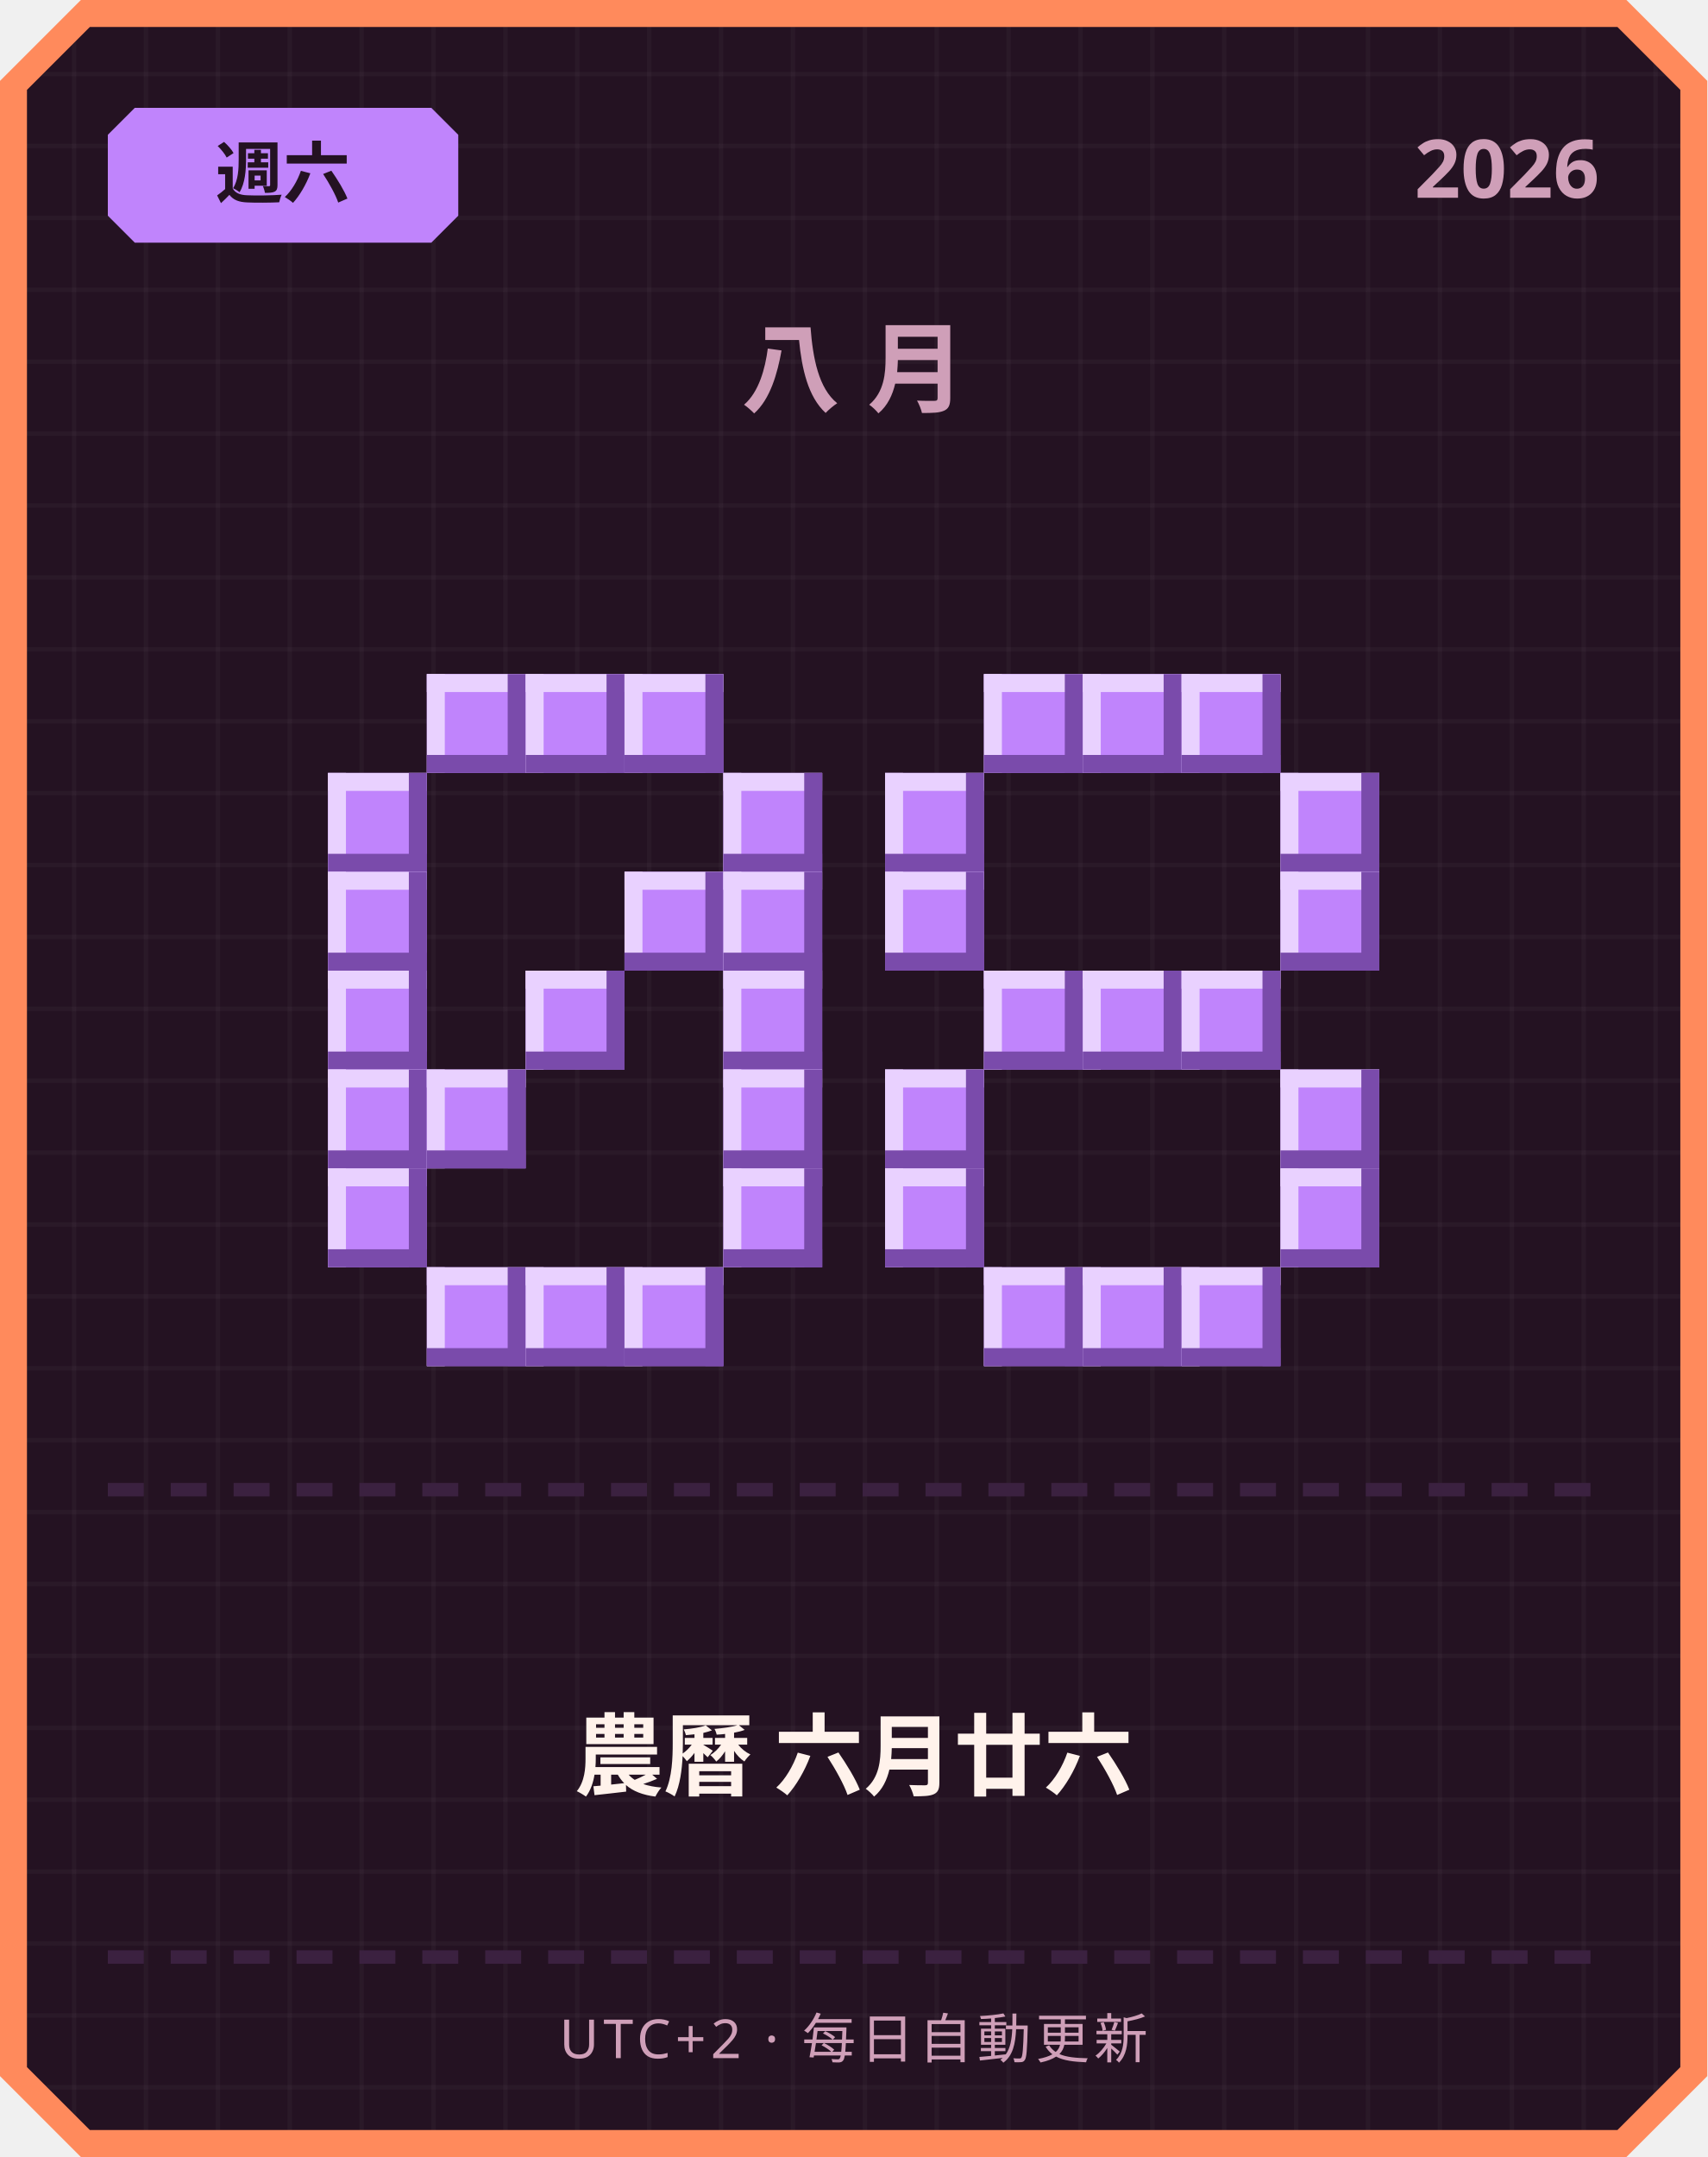
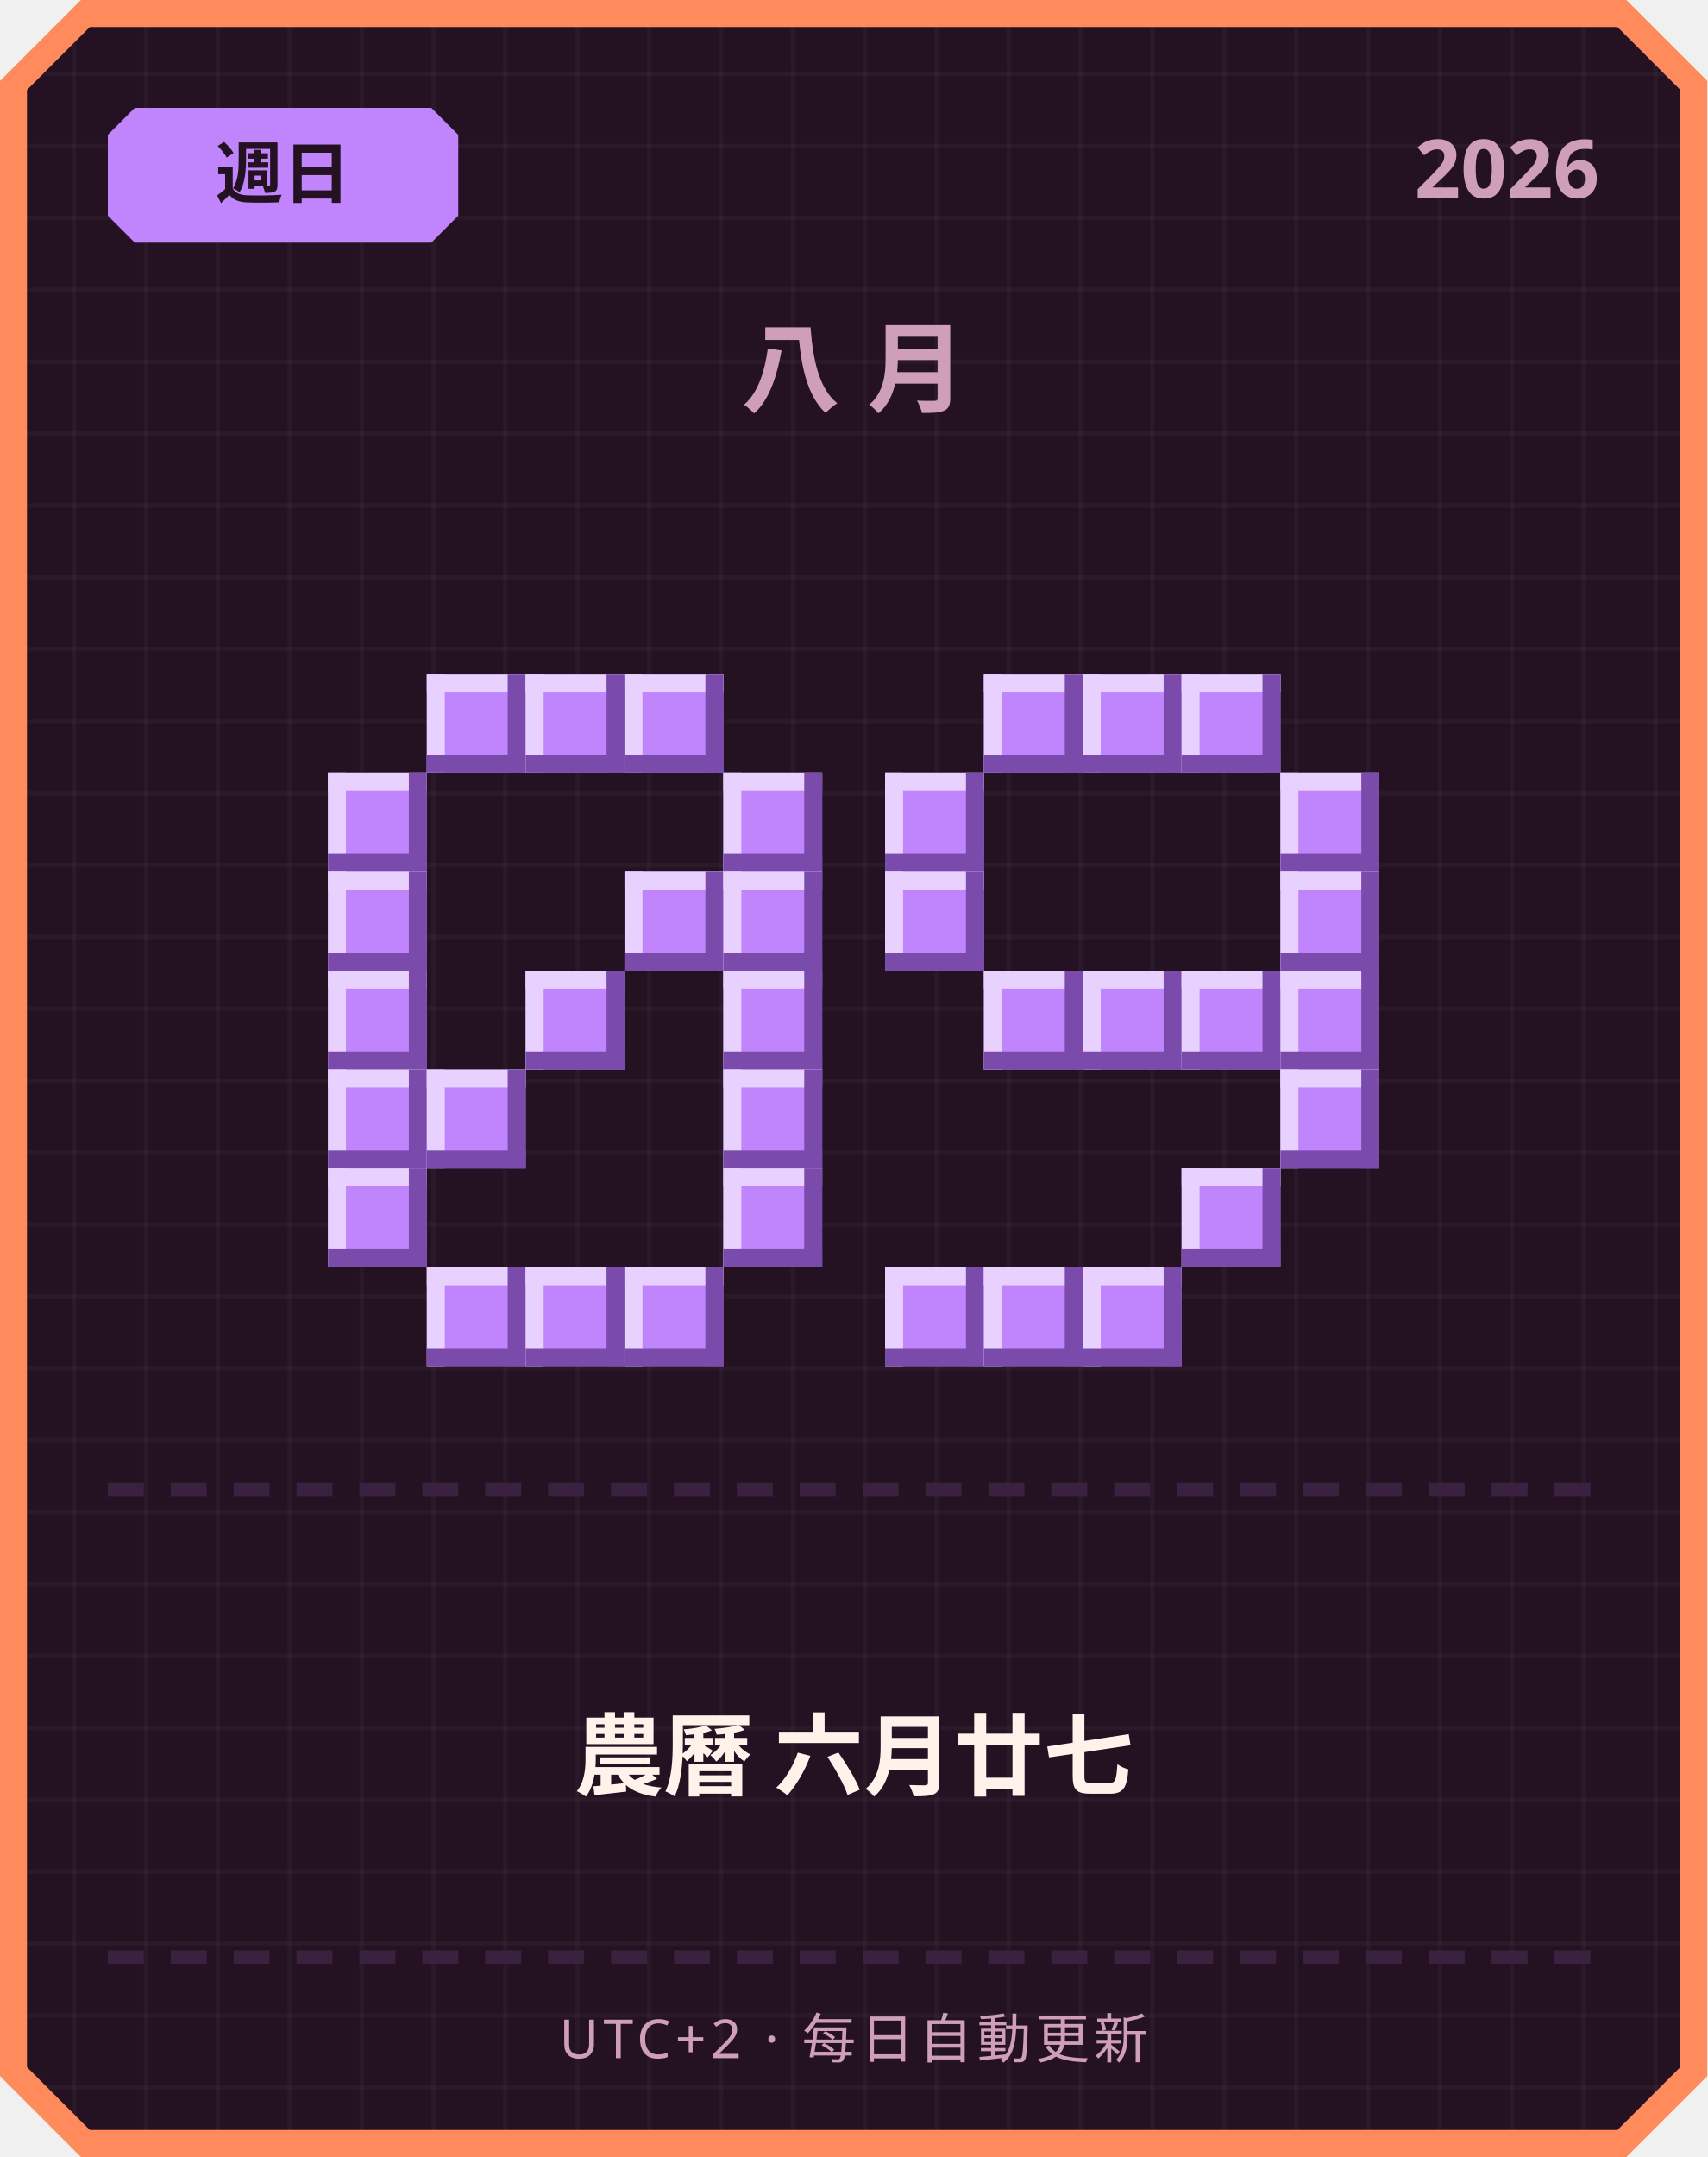
<svg xmlns="http://www.w3.org/2000/svg" width="380" height="480" viewBox="0 0 380 480">
  <defs>
    <pattern id="grid" width="16" height="16" patternUnits="userSpaceOnUse">
      <rect width="16" height="16" fill="#241222" />
      <rect width="1" height="16" fill="#ffffff" opacity="0.03" />
      <rect width="16" height="1" fill="#ffffff" opacity="0.03" />
    </pattern>
  </defs>
  <path d="M 18,0 L 362,0 L 380,18 L 380,462 L 362,480 L 18,480 L 0,462 L 0,18 Z" fill="#ff8a5c" />
  <path d="M 20,6 L 360,6 L 374,20 L 374,460 L 360,474 L 20,474 L 6,460 L 6,20 Z" fill="url(#grid)" />
  <path d="M 30,24 L 96,24 L 102,30 L 102,48 L 96,54 L 30,54 L 24,48 L 24,30 Z" fill="#c084fc" />
-   <text x="63" y="44" text-anchor="middle" font-family="'Segoe UI', sans-serif" font-size="15" font-weight="700" fill="#241222">週六</text>
+   <text x="63" y="44" text-anchor="middle" font-family="'Segoe UI', sans-serif" font-size="15" font-weight="700" fill="#241222">週日</text>
  <text x="356" y="44" text-anchor="end" font-family="'Segoe UI', sans-serif" font-size="18" font-weight="700" fill="#cf9fb8">2026</text>
  <text x="190" y="90" text-anchor="middle" font-family="'Segoe UI', sans-serif" font-size="22" font-weight="700" letter-spacing="6" fill="#cf9fb8">八月</text>
  <rect x="95" y="150" width="22" height="22" fill="#c084fc" />
  <rect x="95" y="150" width="22" height="4" fill="#e9d1ff" />
  <rect x="95" y="150" width="4" height="22" fill="#e9d1ff" />
  <rect x="95" y="168" width="22" height="4" fill="#7a4bab" />
  <rect x="113" y="150" width="4" height="22" fill="#7a4bab" />
  <rect x="117" y="150" width="22" height="22" fill="#c084fc" />
  <rect x="117" y="150" width="22" height="4" fill="#e9d1ff" />
  <rect x="117" y="150" width="4" height="22" fill="#e9d1ff" />
  <rect x="117" y="168" width="22" height="4" fill="#7a4bab" />
  <rect x="135" y="150" width="4" height="22" fill="#7a4bab" />
  <rect x="139" y="150" width="22" height="22" fill="#c084fc" />
  <rect x="139" y="150" width="22" height="4" fill="#e9d1ff" />
  <rect x="139" y="150" width="4" height="22" fill="#e9d1ff" />
  <rect x="139" y="168" width="22" height="4" fill="#7a4bab" />
  <rect x="157" y="150" width="4" height="22" fill="#7a4bab" />
  <rect x="73" y="172" width="22" height="22" fill="#c084fc" />
  <rect x="73" y="172" width="22" height="4" fill="#e9d1ff" />
  <rect x="73" y="172" width="4" height="22" fill="#e9d1ff" />
  <rect x="73" y="190" width="22" height="4" fill="#7a4bab" />
  <rect x="91" y="172" width="4" height="22" fill="#7a4bab" />
  <rect x="161" y="172" width="22" height="22" fill="#c084fc" />
  <rect x="161" y="172" width="22" height="4" fill="#e9d1ff" />
  <rect x="161" y="172" width="4" height="22" fill="#e9d1ff" />
  <rect x="161" y="190" width="22" height="4" fill="#7a4bab" />
  <rect x="179" y="172" width="4" height="22" fill="#7a4bab" />
  <rect x="73" y="194" width="22" height="22" fill="#c084fc" />
  <rect x="73" y="194" width="22" height="4" fill="#e9d1ff" />
  <rect x="73" y="194" width="4" height="22" fill="#e9d1ff" />
  <rect x="73" y="212" width="22" height="4" fill="#7a4bab" />
  <rect x="91" y="194" width="4" height="22" fill="#7a4bab" />
  <rect x="139" y="194" width="22" height="22" fill="#c084fc" />
  <rect x="139" y="194" width="22" height="4" fill="#e9d1ff" />
  <rect x="139" y="194" width="4" height="22" fill="#e9d1ff" />
  <rect x="139" y="212" width="22" height="4" fill="#7a4bab" />
  <rect x="157" y="194" width="4" height="22" fill="#7a4bab" />
  <rect x="161" y="194" width="22" height="22" fill="#c084fc" />
  <rect x="161" y="194" width="22" height="4" fill="#e9d1ff" />
  <rect x="161" y="194" width="4" height="22" fill="#e9d1ff" />
  <rect x="161" y="212" width="22" height="4" fill="#7a4bab" />
  <rect x="179" y="194" width="4" height="22" fill="#7a4bab" />
  <rect x="73" y="216" width="22" height="22" fill="#c084fc" />
  <rect x="73" y="216" width="22" height="4" fill="#e9d1ff" />
  <rect x="73" y="216" width="4" height="22" fill="#e9d1ff" />
  <rect x="73" y="234" width="22" height="4" fill="#7a4bab" />
  <rect x="91" y="216" width="4" height="22" fill="#7a4bab" />
  <rect x="117" y="216" width="22" height="22" fill="#c084fc" />
  <rect x="117" y="216" width="22" height="4" fill="#e9d1ff" />
  <rect x="117" y="216" width="4" height="22" fill="#e9d1ff" />
  <rect x="117" y="234" width="22" height="4" fill="#7a4bab" />
  <rect x="135" y="216" width="4" height="22" fill="#7a4bab" />
  <rect x="161" y="216" width="22" height="22" fill="#c084fc" />
  <rect x="161" y="216" width="22" height="4" fill="#e9d1ff" />
  <rect x="161" y="216" width="4" height="22" fill="#e9d1ff" />
  <rect x="161" y="234" width="22" height="4" fill="#7a4bab" />
  <rect x="179" y="216" width="4" height="22" fill="#7a4bab" />
  <rect x="73" y="238" width="22" height="22" fill="#c084fc" />
  <rect x="73" y="238" width="22" height="4" fill="#e9d1ff" />
  <rect x="73" y="238" width="4" height="22" fill="#e9d1ff" />
  <rect x="73" y="256" width="22" height="4" fill="#7a4bab" />
  <rect x="91" y="238" width="4" height="22" fill="#7a4bab" />
  <rect x="95" y="238" width="22" height="22" fill="#c084fc" />
  <rect x="95" y="238" width="22" height="4" fill="#e9d1ff" />
  <rect x="95" y="238" width="4" height="22" fill="#e9d1ff" />
  <rect x="95" y="256" width="22" height="4" fill="#7a4bab" />
  <rect x="113" y="238" width="4" height="22" fill="#7a4bab" />
  <rect x="161" y="238" width="22" height="22" fill="#c084fc" />
  <rect x="161" y="238" width="22" height="4" fill="#e9d1ff" />
  <rect x="161" y="238" width="4" height="22" fill="#e9d1ff" />
  <rect x="161" y="256" width="22" height="4" fill="#7a4bab" />
  <rect x="179" y="238" width="4" height="22" fill="#7a4bab" />
  <rect x="73" y="260" width="22" height="22" fill="#c084fc" />
  <rect x="73" y="260" width="22" height="4" fill="#e9d1ff" />
  <rect x="73" y="260" width="4" height="22" fill="#e9d1ff" />
  <rect x="73" y="278" width="22" height="4" fill="#7a4bab" />
  <rect x="91" y="260" width="4" height="22" fill="#7a4bab" />
  <rect x="161" y="260" width="22" height="22" fill="#c084fc" />
  <rect x="161" y="260" width="22" height="4" fill="#e9d1ff" />
  <rect x="161" y="260" width="4" height="22" fill="#e9d1ff" />
  <rect x="161" y="278" width="22" height="4" fill="#7a4bab" />
  <rect x="179" y="260" width="4" height="22" fill="#7a4bab" />
  <rect x="95" y="282" width="22" height="22" fill="#c084fc" />
  <rect x="95" y="282" width="22" height="4" fill="#e9d1ff" />
  <rect x="95" y="282" width="4" height="22" fill="#e9d1ff" />
  <rect x="95" y="300" width="22" height="4" fill="#7a4bab" />
  <rect x="113" y="282" width="4" height="22" fill="#7a4bab" />
  <rect x="117" y="282" width="22" height="22" fill="#c084fc" />
  <rect x="117" y="282" width="22" height="4" fill="#e9d1ff" />
  <rect x="117" y="282" width="4" height="22" fill="#e9d1ff" />
  <rect x="117" y="300" width="22" height="4" fill="#7a4bab" />
  <rect x="135" y="282" width="4" height="22" fill="#7a4bab" />
  <rect x="139" y="282" width="22" height="22" fill="#c084fc" />
  <rect x="139" y="282" width="22" height="4" fill="#e9d1ff" />
  <rect x="139" y="282" width="4" height="22" fill="#e9d1ff" />
  <rect x="139" y="300" width="22" height="4" fill="#7a4bab" />
  <rect x="157" y="282" width="4" height="22" fill="#7a4bab" />
  <rect x="219" y="150" width="22" height="22" fill="#c084fc" />
  <rect x="219" y="150" width="22" height="4" fill="#e9d1ff" />
  <rect x="219" y="150" width="4" height="22" fill="#e9d1ff" />
  <rect x="219" y="168" width="22" height="4" fill="#7a4bab" />
  <rect x="237" y="150" width="4" height="22" fill="#7a4bab" />
  <rect x="241" y="150" width="22" height="22" fill="#c084fc" />
  <rect x="241" y="150" width="22" height="4" fill="#e9d1ff" />
  <rect x="241" y="150" width="4" height="22" fill="#e9d1ff" />
  <rect x="241" y="168" width="22" height="4" fill="#7a4bab" />
  <rect x="259" y="150" width="4" height="22" fill="#7a4bab" />
  <rect x="263" y="150" width="22" height="22" fill="#c084fc" />
  <rect x="263" y="150" width="22" height="4" fill="#e9d1ff" />
  <rect x="263" y="150" width="4" height="22" fill="#e9d1ff" />
  <rect x="263" y="168" width="22" height="4" fill="#7a4bab" />
  <rect x="281" y="150" width="4" height="22" fill="#7a4bab" />
  <rect x="197" y="172" width="22" height="22" fill="#c084fc" />
  <rect x="197" y="172" width="22" height="4" fill="#e9d1ff" />
  <rect x="197" y="172" width="4" height="22" fill="#e9d1ff" />
  <rect x="197" y="190" width="22" height="4" fill="#7a4bab" />
  <rect x="215" y="172" width="4" height="22" fill="#7a4bab" />
  <rect x="285" y="172" width="22" height="22" fill="#c084fc" />
  <rect x="285" y="172" width="22" height="4" fill="#e9d1ff" />
  <rect x="285" y="172" width="4" height="22" fill="#e9d1ff" />
  <rect x="285" y="190" width="22" height="4" fill="#7a4bab" />
  <rect x="303" y="172" width="4" height="22" fill="#7a4bab" />
  <rect x="197" y="194" width="22" height="22" fill="#c084fc" />
  <rect x="197" y="194" width="22" height="4" fill="#e9d1ff" />
  <rect x="197" y="194" width="4" height="22" fill="#e9d1ff" />
  <rect x="197" y="212" width="22" height="4" fill="#7a4bab" />
  <rect x="215" y="194" width="4" height="22" fill="#7a4bab" />
  <rect x="285" y="194" width="22" height="22" fill="#c084fc" />
  <rect x="285" y="194" width="22" height="4" fill="#e9d1ff" />
  <rect x="285" y="194" width="4" height="22" fill="#e9d1ff" />
  <rect x="285" y="212" width="22" height="4" fill="#7a4bab" />
  <rect x="303" y="194" width="4" height="22" fill="#7a4bab" />
  <rect x="219" y="216" width="22" height="22" fill="#c084fc" />
  <rect x="219" y="216" width="22" height="4" fill="#e9d1ff" />
  <rect x="219" y="216" width="4" height="22" fill="#e9d1ff" />
  <rect x="219" y="234" width="22" height="4" fill="#7a4bab" />
  <rect x="237" y="216" width="4" height="22" fill="#7a4bab" />
  <rect x="241" y="216" width="22" height="22" fill="#c084fc" />
  <rect x="241" y="216" width="22" height="4" fill="#e9d1ff" />
  <rect x="241" y="216" width="4" height="22" fill="#e9d1ff" />
  <rect x="241" y="234" width="22" height="4" fill="#7a4bab" />
  <rect x="259" y="216" width="4" height="22" fill="#7a4bab" />
  <rect x="263" y="216" width="22" height="22" fill="#c084fc" />
  <rect x="263" y="216" width="22" height="4" fill="#e9d1ff" />
  <rect x="263" y="216" width="4" height="22" fill="#e9d1ff" />
  <rect x="263" y="234" width="22" height="4" fill="#7a4bab" />
  <rect x="281" y="216" width="4" height="22" fill="#7a4bab" />
-   <rect x="197" y="238" width="22" height="22" fill="#c084fc" />
-   <rect x="197" y="238" width="22" height="4" fill="#e9d1ff" />
-   <rect x="197" y="238" width="4" height="22" fill="#e9d1ff" />
-   <rect x="197" y="256" width="22" height="4" fill="#7a4bab" />
-   <rect x="215" y="238" width="4" height="22" fill="#7a4bab" />
+   <rect x="285" y="216" width="22" height="22" fill="#c084fc" />
+   <rect x="285" y="216" width="22" height="4" fill="#e9d1ff" />
+   <rect x="285" y="216" width="4" height="22" fill="#e9d1ff" />
+   <rect x="285" y="234" width="22" height="4" fill="#7a4bab" />
+   <rect x="303" y="216" width="4" height="22" fill="#7a4bab" />
  <rect x="285" y="238" width="22" height="22" fill="#c084fc" />
  <rect x="285" y="238" width="22" height="4" fill="#e9d1ff" />
  <rect x="285" y="238" width="4" height="22" fill="#e9d1ff" />
  <rect x="285" y="256" width="22" height="4" fill="#7a4bab" />
  <rect x="303" y="238" width="4" height="22" fill="#7a4bab" />
-   <rect x="197" y="260" width="22" height="22" fill="#c084fc" />
-   <rect x="197" y="260" width="22" height="4" fill="#e9d1ff" />
-   <rect x="197" y="260" width="4" height="22" fill="#e9d1ff" />
-   <rect x="197" y="278" width="22" height="4" fill="#7a4bab" />
-   <rect x="215" y="260" width="4" height="22" fill="#7a4bab" />
-   <rect x="285" y="260" width="22" height="22" fill="#c084fc" />
-   <rect x="285" y="260" width="22" height="4" fill="#e9d1ff" />
-   <rect x="285" y="260" width="4" height="22" fill="#e9d1ff" />
-   <rect x="285" y="278" width="22" height="4" fill="#7a4bab" />
-   <rect x="303" y="260" width="4" height="22" fill="#7a4bab" />
+   <rect x="263" y="260" width="22" height="22" fill="#c084fc" />
+   <rect x="263" y="260" width="22" height="4" fill="#e9d1ff" />
+   <rect x="263" y="260" width="4" height="22" fill="#e9d1ff" />
+   <rect x="263" y="278" width="22" height="4" fill="#7a4bab" />
+   <rect x="281" y="260" width="4" height="22" fill="#7a4bab" />
+   <rect x="197" y="282" width="22" height="22" fill="#c084fc" />
+   <rect x="197" y="282" width="22" height="4" fill="#e9d1ff" />
+   <rect x="197" y="282" width="4" height="22" fill="#e9d1ff" />
+   <rect x="197" y="300" width="22" height="4" fill="#7a4bab" />
+   <rect x="215" y="282" width="4" height="22" fill="#7a4bab" />
  <rect x="219" y="282" width="22" height="22" fill="#c084fc" />
  <rect x="219" y="282" width="22" height="4" fill="#e9d1ff" />
  <rect x="219" y="282" width="4" height="22" fill="#e9d1ff" />
  <rect x="219" y="300" width="22" height="4" fill="#7a4bab" />
  <rect x="237" y="282" width="4" height="22" fill="#7a4bab" />
  <rect x="241" y="282" width="22" height="22" fill="#c084fc" />
  <rect x="241" y="282" width="22" height="4" fill="#e9d1ff" />
  <rect x="241" y="282" width="4" height="22" fill="#e9d1ff" />
  <rect x="241" y="300" width="22" height="4" fill="#7a4bab" />
  <rect x="259" y="282" width="4" height="22" fill="#7a4bab" />
-   <rect x="263" y="282" width="22" height="22" fill="#c084fc" />
-   <rect x="263" y="282" width="22" height="4" fill="#e9d1ff" />
-   <rect x="263" y="282" width="4" height="22" fill="#e9d1ff" />
-   <rect x="263" y="300" width="22" height="4" fill="#7a4bab" />
-   <rect x="281" y="282" width="4" height="22" fill="#7a4bab" />
  <rect x="24" y="330" width="8" height="3" fill="#3b2140" />
  <rect x="38" y="330" width="8" height="3" fill="#3b2140" />
  <rect x="52" y="330" width="8" height="3" fill="#3b2140" />
  <rect x="66" y="330" width="8" height="3" fill="#3b2140" />
  <rect x="80" y="330" width="8" height="3" fill="#3b2140" />
  <rect x="94" y="330" width="8" height="3" fill="#3b2140" />
  <rect x="108" y="330" width="8" height="3" fill="#3b2140" />
  <rect x="122" y="330" width="8" height="3" fill="#3b2140" />
  <rect x="136" y="330" width="8" height="3" fill="#3b2140" />
  <rect x="150" y="330" width="8" height="3" fill="#3b2140" />
  <rect x="164" y="330" width="8" height="3" fill="#3b2140" />
  <rect x="178" y="330" width="8" height="3" fill="#3b2140" />
  <rect x="192" y="330" width="8" height="3" fill="#3b2140" />
  <rect x="206" y="330" width="8" height="3" fill="#3b2140" />
  <rect x="220" y="330" width="8" height="3" fill="#3b2140" />
  <rect x="234" y="330" width="8" height="3" fill="#3b2140" />
  <rect x="248" y="330" width="8" height="3" fill="#3b2140" />
  <rect x="262" y="330" width="8" height="3" fill="#3b2140" />
  <rect x="276" y="330" width="8" height="3" fill="#3b2140" />
  <rect x="290" y="330" width="8" height="3" fill="#3b2140" />
  <rect x="304" y="330" width="8" height="3" fill="#3b2140" />
  <rect x="318" y="330" width="8" height="3" fill="#3b2140" />
  <rect x="332" y="330" width="8" height="3" fill="#3b2140" />
  <rect x="346" y="330" width="8" height="3" fill="#3b2140" />
-   <text x="190" y="398" text-anchor="middle" font-family="'Segoe UI', 'Microsoft JhengHei', sans-serif" font-size="20" font-weight="700" fill="#fff2eb">農曆 六月廿六</text>
+   <text x="190" y="398" text-anchor="middle" font-family="'Segoe UI', 'Microsoft JhengHei', sans-serif" font-size="20" font-weight="700" fill="#fff2eb">農曆 六月廿七</text>
  <rect x="24" y="434" width="8" height="3" fill="#3b2140" />
  <rect x="38" y="434" width="8" height="3" fill="#3b2140" />
  <rect x="52" y="434" width="8" height="3" fill="#3b2140" />
  <rect x="66" y="434" width="8" height="3" fill="#3b2140" />
  <rect x="80" y="434" width="8" height="3" fill="#3b2140" />
  <rect x="94" y="434" width="8" height="3" fill="#3b2140" />
  <rect x="108" y="434" width="8" height="3" fill="#3b2140" />
  <rect x="122" y="434" width="8" height="3" fill="#3b2140" />
  <rect x="136" y="434" width="8" height="3" fill="#3b2140" />
  <rect x="150" y="434" width="8" height="3" fill="#3b2140" />
  <rect x="164" y="434" width="8" height="3" fill="#3b2140" />
  <rect x="178" y="434" width="8" height="3" fill="#3b2140" />
  <rect x="192" y="434" width="8" height="3" fill="#3b2140" />
  <rect x="206" y="434" width="8" height="3" fill="#3b2140" />
  <rect x="220" y="434" width="8" height="3" fill="#3b2140" />
  <rect x="234" y="434" width="8" height="3" fill="#3b2140" />
  <rect x="248" y="434" width="8" height="3" fill="#3b2140" />
  <rect x="262" y="434" width="8" height="3" fill="#3b2140" />
  <rect x="276" y="434" width="8" height="3" fill="#3b2140" />
  <rect x="290" y="434" width="8" height="3" fill="#3b2140" />
  <rect x="304" y="434" width="8" height="3" fill="#3b2140" />
  <rect x="318" y="434" width="8" height="3" fill="#3b2140" />
  <rect x="332" y="434" width="8" height="3" fill="#3b2140" />
  <rect x="346" y="434" width="8" height="3" fill="#3b2140" />
  <text x="190" y="458" text-anchor="middle" font-family="'Segoe UI', sans-serif" font-size="12" letter-spacing="1" fill="#cf9fb8">UTC+2 · 每日自動更新</text>
</svg>
